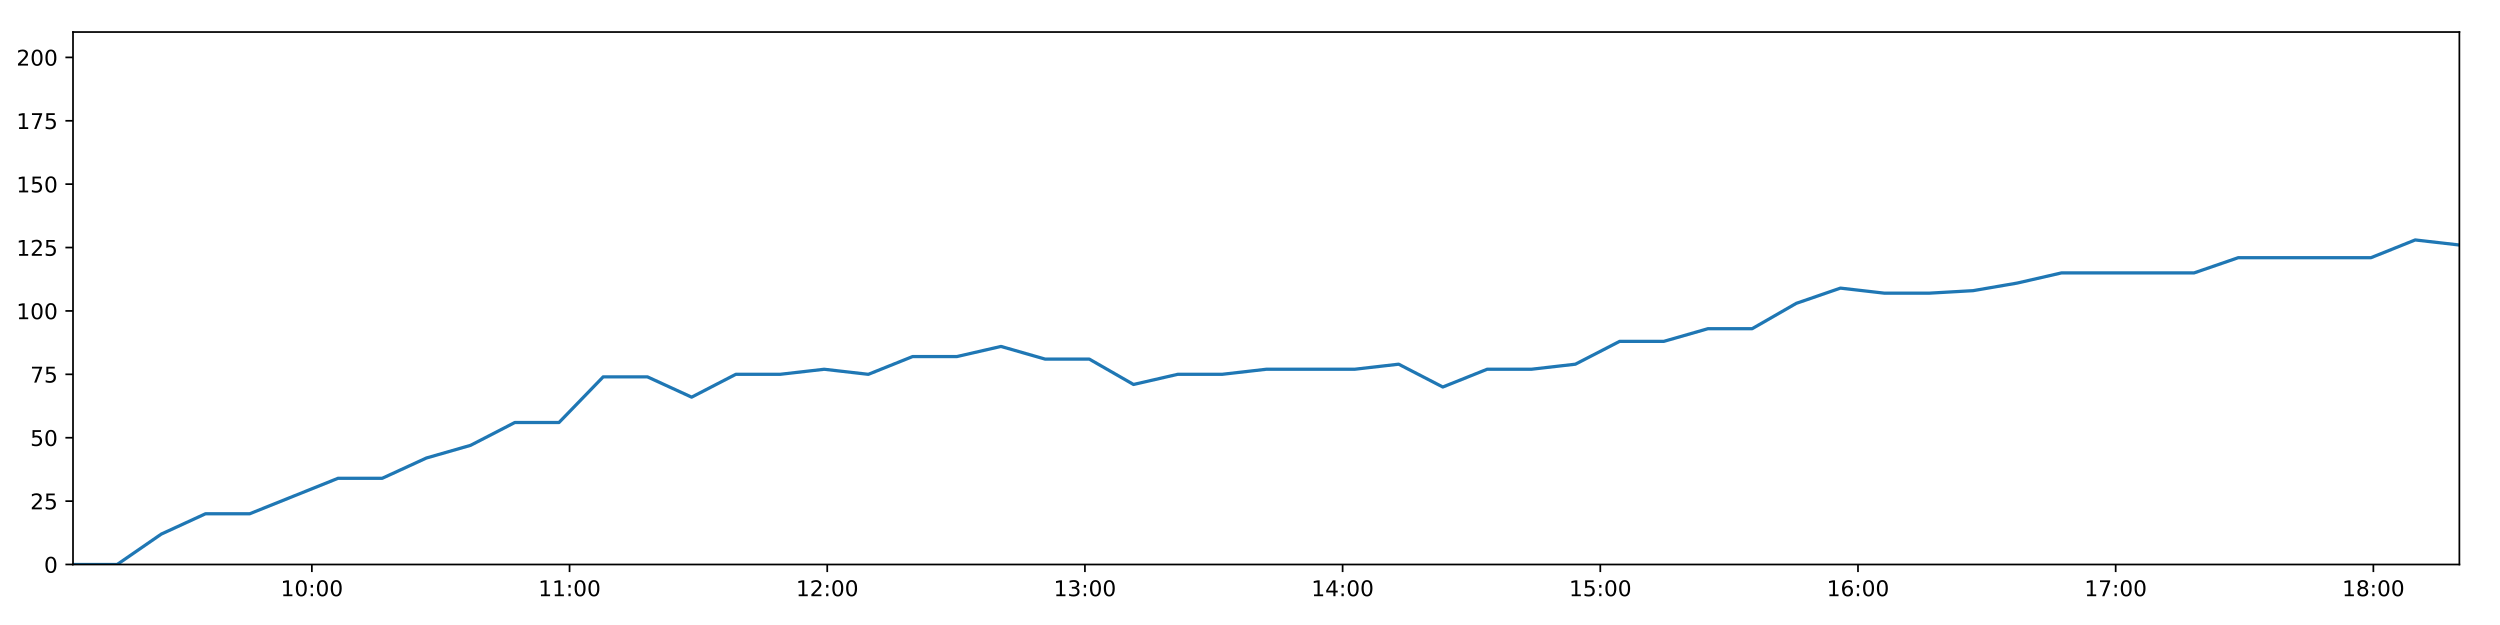
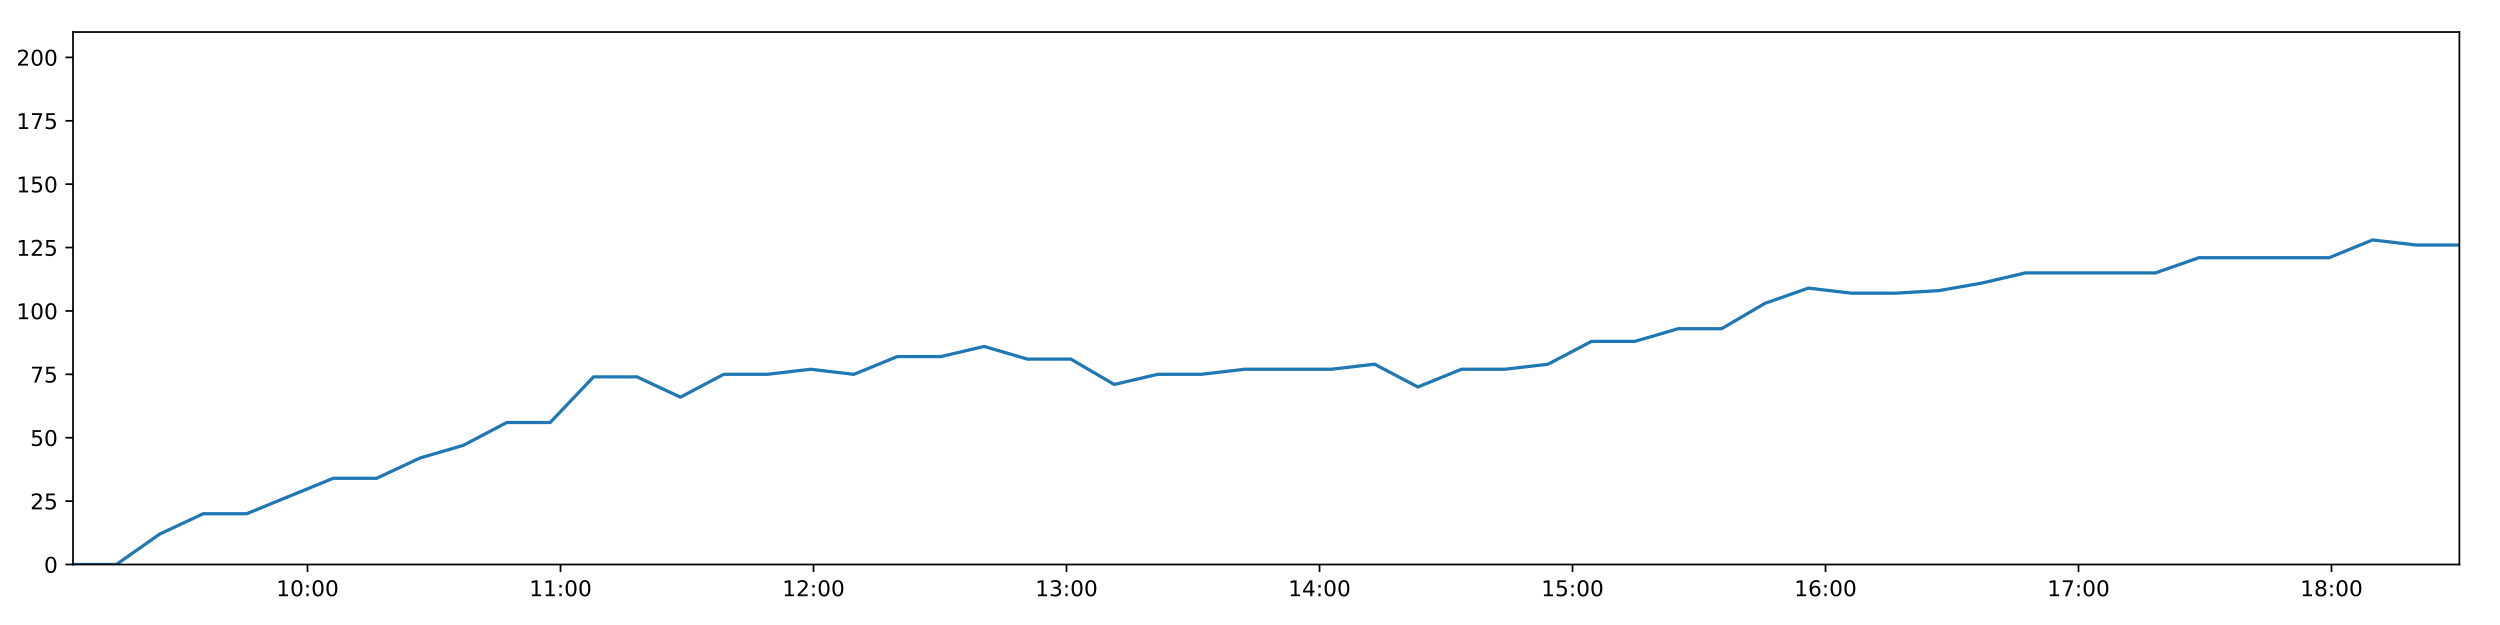
<svg xmlns="http://www.w3.org/2000/svg" xmlns:xlink="http://www.w3.org/1999/xlink" height="288pt" version="1.1" viewBox="0 0 1152 288" width="1152pt">
  <defs>
    <style type="text/css">
*{stroke-linecap:butt;stroke-linejoin:round;}
  </style>
  </defs>
  <g id="figure_1">
    <g id="patch_1">
      <path d="M 0 288  L 1152 288  L 1152 0  L 0 0  z " style="fill:#ffffff;" />
    </g>
    <g id="axes_1">
      <g id="patch_2">
        <path d="M 33.64 260.12  L 1133.28 260.12  L 1133.28 14.76  L 33.64 14.76  z " style="fill:#ffffff;" />
      </g>
      <g id="matplotlib.axis_1">
        <g id="xtick_1">
          <g id="line2d_1">
            <defs>
-               <path d="M 0 0  L 0 3.5  " id="m59a6053804" style="stroke:#000000;stroke-width:0.8;" />
-             </defs>
-             <g>
-               <use style="stroke:#000000;stroke-width:0.8;" x="143.707" xlink:href="#m59a6053804" y="260.12" />
+               <path d="M 0 0  L 0 3.5  " id="m39610bda55" style="stroke:#000000;stroke-width:0.8;" />
+             </defs>
+             <g>
+               <use style="stroke:#000000;stroke-width:0.8;" x="141.704" xlink:href="#m39610bda55" y="260.12" />
            </g>
          </g>
          <g id="text_1">
            <defs>
              <path d="M 12.406 8.297  L 28.516 8.297  L 28.516 63.922  L 10.984 60.406  L 10.984 69.391  L 28.422 72.906  L 38.281 72.906  L 38.281 8.297  L 54.391 8.297  L 54.391 0  L 12.406 0  z " id="DejaVuSans-49" />
              <path d="M 31.781 66.406  Q 24.172 66.406 20.328 58.906  Q 16.5 51.422 16.5 36.375  Q 16.5 21.391 20.328 13.891  Q 24.172 6.391 31.781 6.391  Q 39.453 6.391 43.281 13.891  Q 47.125 21.391 47.125 36.375  Q 47.125 51.422 43.281 58.906  Q 39.453 66.406 31.781 66.406  z M 31.781 74.219  Q 44.047 74.219 50.516 64.516  Q 56.984 54.828 56.984 36.375  Q 56.984 17.969 50.516 8.266  Q 44.047 -1.422 31.781 -1.422  Q 19.531 -1.422 13.062 8.266  Q 6.594 17.969 6.594 36.375  Q 6.594 54.828 13.062 64.516  Q 19.531 74.219 31.781 74.219  z " id="DejaVuSans-48" />
              <path d="M 11.719 12.406  L 22.016 12.406  L 22.016 0  L 11.719 0  z M 11.719 51.703  L 22.016 51.703  L 22.016 39.312  L 11.719 39.312  z " id="DejaVuSans-58" />
            </defs>
-             <g transform="translate(129.2975 274.7184)scale(0.1 -0.1)">
+             <g transform="translate(127.2951 274.7184)scale(0.1 -0.1)">
              <use xlink:href="#DejaVuSans-49" />
              <use x="63.623" xlink:href="#DejaVuSans-48" />
              <use x="127.246" xlink:href="#DejaVuSans-58" />
              <use x="160.938" xlink:href="#DejaVuSans-48" />
              <use x="224.561" xlink:href="#DejaVuSans-48" />
            </g>
          </g>
        </g>
        <g id="xtick_2">
          <g id="line2d_2">
            <g>
-               <use style="stroke:#000000;stroke-width:0.8;" x="262.449" xlink:href="#m59a6053804" y="260.12" />
+               <use style="stroke:#000000;stroke-width:0.8;" x="258.287" xlink:href="#m39610bda55" y="260.12" />
            </g>
          </g>
          <g id="text_2">
-             <g transform="translate(248.0398 274.7184)scale(0.1 -0.1)">
+             <g transform="translate(243.8772 274.7184)scale(0.1 -0.1)">
              <use xlink:href="#DejaVuSans-49" />
              <use x="63.623" xlink:href="#DejaVuSans-49" />
              <use x="127.246" xlink:href="#DejaVuSans-58" />
              <use x="160.938" xlink:href="#DejaVuSans-48" />
              <use x="224.561" xlink:href="#DejaVuSans-48" />
            </g>
          </g>
        </g>
        <g id="xtick_3">
          <g id="line2d_3">
            <g>
-               <use style="stroke:#000000;stroke-width:0.8;" x="381.191" xlink:href="#m59a6053804" y="260.12" />
+               <use style="stroke:#000000;stroke-width:0.8;" x="374.869" xlink:href="#m39610bda55" y="260.12" />
            </g>
          </g>
          <g id="text_3">
            <defs>
              <path d="M 19.188 8.297  L 53.609 8.297  L 53.609 0  L 7.328 0  L 7.328 8.297  Q 12.938 14.109 22.625 23.891  Q 32.328 33.688 34.812 36.531  Q 39.547 41.844 41.422 45.531  Q 43.312 49.219 43.312 52.781  Q 43.312 58.594 39.234 62.25  Q 35.156 65.922 28.609 65.922  Q 23.969 65.922 18.812 64.312  Q 13.672 62.703 7.812 59.422  L 7.812 69.391  Q 13.766 71.781 18.938 73  Q 24.125 74.219 28.422 74.219  Q 39.75 74.219 46.484 68.547  Q 53.219 62.891 53.219 53.422  Q 53.219 48.922 51.531 44.891  Q 49.859 40.875 45.406 35.406  Q 44.188 33.984 37.641 27.219  Q 31.109 20.453 19.188 8.297  z " id="DejaVuSans-50" />
            </defs>
-             <g transform="translate(366.782 274.7184)scale(0.1 -0.1)">
+             <g transform="translate(360.4592 274.7184)scale(0.1 -0.1)">
              <use xlink:href="#DejaVuSans-49" />
              <use x="63.623" xlink:href="#DejaVuSans-50" />
              <use x="127.246" xlink:href="#DejaVuSans-58" />
              <use x="160.938" xlink:href="#DejaVuSans-48" />
              <use x="224.561" xlink:href="#DejaVuSans-48" />
            </g>
          </g>
        </g>
        <g id="xtick_4">
          <g id="line2d_4">
            <g>
-               <use style="stroke:#000000;stroke-width:0.8;" x="499.934" xlink:href="#m59a6053804" y="260.12" />
+               <use style="stroke:#000000;stroke-width:0.8;" x="491.451" xlink:href="#m39610bda55" y="260.12" />
            </g>
          </g>
          <g id="text_4">
            <defs>
              <path d="M 40.578 39.312  Q 47.656 37.797 51.625 33  Q 55.609 28.219 55.609 21.188  Q 55.609 10.406 48.188 4.484  Q 40.766 -1.422 27.094 -1.422  Q 22.516 -1.422 17.656 -0.516  Q 12.797 0.391 7.625 2.203  L 7.625 11.719  Q 11.719 9.328 16.594 8.109  Q 21.484 6.891 26.812 6.891  Q 36.078 6.891 40.938 10.547  Q 45.797 14.203 45.797 21.188  Q 45.797 27.641 41.281 31.266  Q 36.766 34.906 28.719 34.906  L 20.219 34.906  L 20.219 43.016  L 29.109 43.016  Q 36.375 43.016 40.234 45.922  Q 44.094 48.828 44.094 54.297  Q 44.094 59.906 40.109 62.906  Q 36.141 65.922 28.719 65.922  Q 24.656 65.922 20.016 65.031  Q 15.375 64.156 9.812 62.312  L 9.812 71.094  Q 15.438 72.656 20.344 73.438  Q 25.25 74.219 29.594 74.219  Q 40.828 74.219 47.359 69.109  Q 53.906 64.016 53.906 55.328  Q 53.906 49.266 50.438 45.094  Q 46.969 40.922 40.578 39.312  z " id="DejaVuSans-51" />
            </defs>
-             <g transform="translate(485.5243 274.7184)scale(0.1 -0.1)">
+             <g transform="translate(477.0413 274.7184)scale(0.1 -0.1)">
              <use xlink:href="#DejaVuSans-49" />
              <use x="63.623" xlink:href="#DejaVuSans-51" />
              <use x="127.246" xlink:href="#DejaVuSans-58" />
              <use x="160.938" xlink:href="#DejaVuSans-48" />
              <use x="224.561" xlink:href="#DejaVuSans-48" />
            </g>
          </g>
        </g>
        <g id="xtick_5">
          <g id="line2d_5">
            <g>
-               <use style="stroke:#000000;stroke-width:0.8;" x="618.676" xlink:href="#m59a6053804" y="260.12" />
+               <use style="stroke:#000000;stroke-width:0.8;" x="608.033" xlink:href="#m39610bda55" y="260.12" />
            </g>
          </g>
          <g id="text_5">
            <defs>
              <path d="M 37.797 64.312  L 12.891 25.391  L 37.797 25.391  z M 35.203 72.906  L 47.609 72.906  L 47.609 25.391  L 58.016 25.391  L 58.016 17.188  L 47.609 17.188  L 47.609 0  L 37.797 0  L 37.797 17.188  L 4.891 17.188  L 4.891 26.703  z " id="DejaVuSans-52" />
            </defs>
-             <g transform="translate(604.2666 274.7184)scale(0.1 -0.1)">
+             <g transform="translate(593.6234 274.7184)scale(0.1 -0.1)">
              <use xlink:href="#DejaVuSans-49" />
              <use x="63.623" xlink:href="#DejaVuSans-52" />
              <use x="127.246" xlink:href="#DejaVuSans-58" />
              <use x="160.938" xlink:href="#DejaVuSans-48" />
              <use x="224.561" xlink:href="#DejaVuSans-48" />
            </g>
          </g>
        </g>
        <g id="xtick_6">
          <g id="line2d_6">
            <g>
-               <use style="stroke:#000000;stroke-width:0.8;" x="737.418" xlink:href="#m59a6053804" y="260.12" />
+               <use style="stroke:#000000;stroke-width:0.8;" x="724.615" xlink:href="#m39610bda55" y="260.12" />
            </g>
          </g>
          <g id="text_6">
            <defs>
              <path d="M 10.797 72.906  L 49.516 72.906  L 49.516 64.594  L 19.828 64.594  L 19.828 46.734  Q 21.969 47.469 24.109 47.828  Q 26.266 48.188 28.422 48.188  Q 40.625 48.188 47.75 41.5  Q 54.891 34.812 54.891 23.391  Q 54.891 11.625 47.562 5.094  Q 40.234 -1.422 26.906 -1.422  Q 22.312 -1.422 17.547 -0.641  Q 12.797 0.141 7.719 1.703  L 7.719 11.625  Q 12.109 9.234 16.797 8.062  Q 21.484 6.891 26.703 6.891  Q 35.156 6.891 40.078 11.328  Q 45.016 15.766 45.016 23.391  Q 45.016 31 40.078 35.438  Q 35.156 39.891 26.703 39.891  Q 22.75 39.891 18.812 39.016  Q 14.891 38.141 10.797 36.281  z " id="DejaVuSans-53" />
            </defs>
-             <g transform="translate(723.0089 274.7184)scale(0.1 -0.1)">
+             <g transform="translate(710.2055 274.7184)scale(0.1 -0.1)">
              <use xlink:href="#DejaVuSans-49" />
              <use x="63.623" xlink:href="#DejaVuSans-53" />
              <use x="127.246" xlink:href="#DejaVuSans-58" />
              <use x="160.938" xlink:href="#DejaVuSans-48" />
              <use x="224.561" xlink:href="#DejaVuSans-48" />
            </g>
          </g>
        </g>
        <g id="xtick_7">
          <g id="line2d_7">
            <g>
-               <use style="stroke:#000000;stroke-width:0.8;" x="856.161" xlink:href="#m59a6053804" y="260.12" />
+               <use style="stroke:#000000;stroke-width:0.8;" x="841.197" xlink:href="#m39610bda55" y="260.12" />
            </g>
          </g>
          <g id="text_7">
            <defs>
              <path d="M 33.016 40.375  Q 26.375 40.375 22.484 35.828  Q 18.609 31.297 18.609 23.391  Q 18.609 15.531 22.484 10.953  Q 26.375 6.391 33.016 6.391  Q 39.656 6.391 43.531 10.953  Q 47.406 15.531 47.406 23.391  Q 47.406 31.297 43.531 35.828  Q 39.656 40.375 33.016 40.375  z M 52.594 71.297  L 52.594 62.312  Q 48.875 64.062 45.094 64.984  Q 41.312 65.922 37.594 65.922  Q 27.828 65.922 22.672 59.328  Q 17.531 52.734 16.797 39.406  Q 19.672 43.656 24.016 45.922  Q 28.375 48.188 33.594 48.188  Q 44.578 48.188 50.953 41.516  Q 57.328 34.859 57.328 23.391  Q 57.328 12.156 50.688 5.359  Q 44.047 -1.422 33.016 -1.422  Q 20.359 -1.422 13.672 8.266  Q 6.984 17.969 6.984 36.375  Q 6.984 53.656 15.188 63.938  Q 23.391 74.219 37.203 74.219  Q 40.922 74.219 44.703 73.484  Q 48.484 72.75 52.594 71.297  z " id="DejaVuSans-54" />
            </defs>
-             <g transform="translate(841.7511 274.7184)scale(0.1 -0.1)">
+             <g transform="translate(826.7875 274.7184)scale(0.1 -0.1)">
              <use xlink:href="#DejaVuSans-49" />
              <use x="63.623" xlink:href="#DejaVuSans-54" />
              <use x="127.246" xlink:href="#DejaVuSans-58" />
              <use x="160.938" xlink:href="#DejaVuSans-48" />
              <use x="224.561" xlink:href="#DejaVuSans-48" />
            </g>
          </g>
        </g>
        <g id="xtick_8">
          <g id="line2d_8">
            <g>
-               <use style="stroke:#000000;stroke-width:0.8;" x="974.903" xlink:href="#m59a6053804" y="260.12" />
+               <use style="stroke:#000000;stroke-width:0.8;" x="957.779" xlink:href="#m39610bda55" y="260.12" />
            </g>
          </g>
          <g id="text_8">
            <defs>
              <path d="M 8.203 72.906  L 55.078 72.906  L 55.078 68.703  L 28.609 0  L 18.312 0  L 43.219 64.594  L 8.203 64.594  z " id="DejaVuSans-55" />
            </defs>
-             <g transform="translate(960.4934 274.7184)scale(0.1 -0.1)">
+             <g transform="translate(943.3696 274.7184)scale(0.1 -0.1)">
              <use xlink:href="#DejaVuSans-49" />
              <use x="63.623" xlink:href="#DejaVuSans-55" />
              <use x="127.246" xlink:href="#DejaVuSans-58" />
              <use x="160.938" xlink:href="#DejaVuSans-48" />
              <use x="224.561" xlink:href="#DejaVuSans-48" />
            </g>
          </g>
        </g>
        <g id="xtick_9">
          <g id="line2d_9">
            <g>
-               <use style="stroke:#000000;stroke-width:0.8;" x="1093.645" xlink:href="#m59a6053804" y="260.12" />
+               <use style="stroke:#000000;stroke-width:0.8;" x="1074.361" xlink:href="#m39610bda55" y="260.12" />
            </g>
          </g>
          <g id="text_9">
            <defs>
              <path d="M 31.781 34.625  Q 24.75 34.625 20.719 30.859  Q 16.703 27.094 16.703 20.516  Q 16.703 13.922 20.719 10.156  Q 24.75 6.391 31.781 6.391  Q 38.812 6.391 42.859 10.172  Q 46.922 13.969 46.922 20.516  Q 46.922 27.094 42.891 30.859  Q 38.875 34.625 31.781 34.625  z M 21.922 38.812  Q 15.578 40.375 12.031 44.719  Q 8.5 49.078 8.5 55.328  Q 8.5 64.062 14.719 69.141  Q 20.953 74.219 31.781 74.219  Q 42.672 74.219 48.875 69.141  Q 55.078 64.062 55.078 55.328  Q 55.078 49.078 51.531 44.719  Q 48 40.375 41.703 38.812  Q 48.828 37.156 52.797 32.312  Q 56.781 27.484 56.781 20.516  Q 56.781 9.906 50.312 4.234  Q 43.844 -1.422 31.781 -1.422  Q 19.734 -1.422 13.25 4.234  Q 6.781 9.906 6.781 20.516  Q 6.781 27.484 10.781 32.312  Q 14.797 37.156 21.922 38.812  z M 18.312 54.391  Q 18.312 48.734 21.844 45.562  Q 25.391 42.391 31.781 42.391  Q 38.141 42.391 41.719 45.562  Q 45.312 48.734 45.312 54.391  Q 45.312 60.062 41.719 63.234  Q 38.141 66.406 31.781 66.406  Q 25.391 66.406 21.844 63.234  Q 18.312 60.062 18.312 54.391  z " id="DejaVuSans-56" />
            </defs>
-             <g transform="translate(1079.236 274.7184)scale(0.1 -0.1)">
+             <g transform="translate(1059.952 274.7184)scale(0.1 -0.1)">
              <use xlink:href="#DejaVuSans-49" />
              <use x="63.623" xlink:href="#DejaVuSans-56" />
              <use x="127.246" xlink:href="#DejaVuSans-58" />
              <use x="160.938" xlink:href="#DejaVuSans-48" />
              <use x="224.561" xlink:href="#DejaVuSans-48" />
            </g>
          </g>
        </g>
      </g>
      <g id="matplotlib.axis_2">
        <g id="ytick_1">
          <g id="line2d_10">
            <defs>
-               <path d="M 0 0  L -3.5 0  " id="m1fb61792ae" style="stroke:#000000;stroke-width:0.8;" />
-             </defs>
-             <g>
-               <use style="stroke:#000000;stroke-width:0.8;" x="33.64" xlink:href="#m1fb61792ae" y="260.12" />
+               <path d="M 0 0  L -3.5 0  " id="m1c76375ec6" style="stroke:#000000;stroke-width:0.8;" />
+             </defs>
+             <g>
+               <use style="stroke:#000000;stroke-width:0.8;" x="33.64" xlink:href="#m1c76375ec6" y="260.12" />
            </g>
          </g>
          <g id="text_10">
            <g transform="translate(20.2775 263.9192)scale(0.1 -0.1)">
              <use xlink:href="#DejaVuSans-48" />
            </g>
          </g>
        </g>
        <g id="ytick_2">
          <g id="line2d_11">
            <g>
-               <use style="stroke:#000000;stroke-width:0.8;" x="33.64" xlink:href="#m1fb61792ae" y="230.91" />
+               <use style="stroke:#000000;stroke-width:0.8;" x="33.64" xlink:href="#m1c76375ec6" y="230.91" />
            </g>
          </g>
          <g id="text_11">
            <g transform="translate(13.915 234.7097)scale(0.1 -0.1)">
              <use xlink:href="#DejaVuSans-50" />
              <use x="63.623" xlink:href="#DejaVuSans-53" />
            </g>
          </g>
        </g>
        <g id="ytick_3">
          <g id="line2d_12">
            <g>
-               <use style="stroke:#000000;stroke-width:0.8;" x="33.64" xlink:href="#m1fb61792ae" y="201.701" />
+               <use style="stroke:#000000;stroke-width:0.8;" x="33.64" xlink:href="#m1c76375ec6" y="201.701" />
            </g>
          </g>
          <g id="text_12">
            <g transform="translate(13.915 205.5002)scale(0.1 -0.1)">
              <use xlink:href="#DejaVuSans-53" />
              <use x="63.623" xlink:href="#DejaVuSans-48" />
            </g>
          </g>
        </g>
        <g id="ytick_4">
          <g id="line2d_13">
            <g>
-               <use style="stroke:#000000;stroke-width:0.8;" x="33.64" xlink:href="#m1fb61792ae" y="172.491" />
+               <use style="stroke:#000000;stroke-width:0.8;" x="33.64" xlink:href="#m1c76375ec6" y="172.491" />
            </g>
          </g>
          <g id="text_13">
            <g transform="translate(13.915 176.2906)scale(0.1 -0.1)">
              <use xlink:href="#DejaVuSans-55" />
              <use x="63.623" xlink:href="#DejaVuSans-53" />
            </g>
          </g>
        </g>
        <g id="ytick_5">
          <g id="line2d_14">
            <g>
-               <use style="stroke:#000000;stroke-width:0.8;" x="33.64" xlink:href="#m1fb61792ae" y="143.282" />
+               <use style="stroke:#000000;stroke-width:0.8;" x="33.64" xlink:href="#m1c76375ec6" y="143.282" />
            </g>
          </g>
          <g id="text_14">
            <g transform="translate(7.5525 147.0811)scale(0.1 -0.1)">
              <use xlink:href="#DejaVuSans-49" />
              <use x="63.623" xlink:href="#DejaVuSans-48" />
              <use x="127.246" xlink:href="#DejaVuSans-48" />
            </g>
          </g>
        </g>
        <g id="ytick_6">
          <g id="line2d_15">
            <g>
-               <use style="stroke:#000000;stroke-width:0.8;" x="33.64" xlink:href="#m1fb61792ae" y="114.072" />
+               <use style="stroke:#000000;stroke-width:0.8;" x="33.64" xlink:href="#m1c76375ec6" y="114.072" />
            </g>
          </g>
          <g id="text_15">
            <g transform="translate(7.5525 117.8716)scale(0.1 -0.1)">
              <use xlink:href="#DejaVuSans-49" />
              <use x="63.623" xlink:href="#DejaVuSans-50" />
              <use x="127.246" xlink:href="#DejaVuSans-53" />
            </g>
          </g>
        </g>
        <g id="ytick_7">
          <g id="line2d_16">
            <g>
-               <use style="stroke:#000000;stroke-width:0.8;" x="33.64" xlink:href="#m1fb61792ae" y="84.863" />
+               <use style="stroke:#000000;stroke-width:0.8;" x="33.64" xlink:href="#m1c76375ec6" y="84.863" />
            </g>
          </g>
          <g id="text_16">
            <g transform="translate(7.5525 88.66208)scale(0.1 -0.1)">
              <use xlink:href="#DejaVuSans-49" />
              <use x="63.623" xlink:href="#DejaVuSans-53" />
              <use x="127.246" xlink:href="#DejaVuSans-48" />
            </g>
          </g>
        </g>
        <g id="ytick_8">
          <g id="line2d_17">
            <g>
-               <use style="stroke:#000000;stroke-width:0.8;" x="33.64" xlink:href="#m1fb61792ae" y="55.653" />
+               <use style="stroke:#000000;stroke-width:0.8;" x="33.64" xlink:href="#m1c76375ec6" y="55.653" />
            </g>
          </g>
          <g id="text_17">
            <g transform="translate(7.5525 59.45255)scale(0.1 -0.1)">
              <use xlink:href="#DejaVuSans-49" />
              <use x="63.623" xlink:href="#DejaVuSans-55" />
              <use x="127.246" xlink:href="#DejaVuSans-53" />
            </g>
          </g>
        </g>
        <g id="ytick_9">
          <g id="line2d_18">
            <g>
-               <use style="stroke:#000000;stroke-width:0.8;" x="33.64" xlink:href="#m1fb61792ae" y="26.444" />
+               <use style="stroke:#000000;stroke-width:0.8;" x="33.64" xlink:href="#m1c76375ec6" y="26.444" />
            </g>
          </g>
          <g id="text_18">
            <g transform="translate(7.5525 30.24303)scale(0.1 -0.1)">
              <use xlink:href="#DejaVuSans-50" />
              <use x="63.623" xlink:href="#DejaVuSans-48" />
              <use x="127.246" xlink:href="#DejaVuSans-48" />
            </g>
          </g>
        </g>
      </g>
      <g id="line2d_19">
-         <path clip-path="url(#p6f8a87588c)" d="M 33.64 260.12  L 53.983 260.12  L 74.334 246.099  L 94.673 236.752  L 115.035 236.752  L 135.397 228.574  L 155.767 220.395  L 176.127 220.395  L 196.484 211.048  L 216.844 205.206  L 237.22 194.691  L 257.584 194.691  L 277.944 173.66  L 298.34 173.66  L 318.695 183.007  L 339.046 172.491  L 359.401 172.491  L 379.768 170.155  L 400.126 172.491  L 420.503 164.313  L 440.897 164.313  L 461.243 159.639  L 481.622 165.481  L 501.97 165.481  L 522.323 177.165  L 542.666 172.491  L 563.08 172.491  L 583.461 170.155  L 603.814 170.155  L 624.162 170.155  L 644.499 167.818  L 664.842 178.333  L 685.256 170.155  L 705.593 170.155  L 725.939 167.818  L 746.32 157.302  L 766.676 157.302  L 787.037 151.461  L 807.392 151.461  L 827.731 139.777  L 848.079 132.766  L 868.425 135.103  L 888.778 135.103  L 909.217 133.935  L 929.57 130.43  L 949.922 125.756  L 970.265 125.756  L 990.643 125.756  L 1011.023 125.756  L 1031.375 118.746  L 1051.736 118.746  L 1072.08 118.746  L 1092.525 118.746  L 1112.921 110.567  L 1133.28 112.904  " style="fill:none;stroke:#1f77b4;stroke-linecap:square;stroke-width:1.5;" />
+         <path clip-path="url(#p7375fb4308)" d="M 33.64 260.12  L 53.613 260.12  L 73.594 246.099  L 93.563 236.752  L 113.554 236.752  L 133.546 228.574  L 153.545 220.395  L 173.535 220.395  L 193.521 211.048  L 213.511 205.206  L 233.516 194.691  L 253.51 194.691  L 273.5 173.66  L 293.524 173.66  L 313.509 183.007  L 333.49 172.491  L 353.475 172.491  L 373.472 170.155  L 393.459 172.491  L 413.465 164.313  L 433.488 164.313  L 453.464 159.639  L 473.473 165.481  L 493.45 165.481  L 513.433 177.165  L 533.406 172.491  L 553.448 172.491  L 573.458 170.155  L 593.442 170.155  L 613.419 170.155  L 633.386 167.818  L 653.359 178.333  L 673.401 170.155  L 693.369 170.155  L 713.344 167.818  L 733.355 157.302  L 753.34 157.302  L 773.331 151.461  L 793.316 151.461  L 813.285 139.777  L 833.263 132.766  L 853.238 135.103  L 873.221 135.103  L 893.288 133.935  L 913.271 130.43  L 933.252 125.756  L 953.226 125.756  L 973.232 125.756  L 993.242 125.756  L 1013.224 118.746  L 1033.214 118.746  L 1053.189 118.746  L 1073.261 118.746  L 1093.286 110.567  L 1113.275 112.904  L 1133.28 112.904  " style="fill:none;stroke:#1f77b4;stroke-linecap:square;stroke-width:1.5;" />
      </g>
      <g id="patch_3">
        <path d="M 33.64 260.12  L 33.64 14.76  " style="fill:none;stroke:#000000;stroke-linecap:square;stroke-linejoin:miter;stroke-width:0.8;" />
      </g>
      <g id="patch_4">
        <path d="M 1133.28 260.12  L 1133.28 14.76  " style="fill:none;stroke:#000000;stroke-linecap:square;stroke-linejoin:miter;stroke-width:0.8;" />
      </g>
      <g id="patch_5">
        <path d="M 33.64 260.12  L 1133.28 260.12  " style="fill:none;stroke:#000000;stroke-linecap:square;stroke-linejoin:miter;stroke-width:0.8;" />
      </g>
      <g id="patch_6">
        <path d="M 33.64 14.76  L 1133.28 14.76  " style="fill:none;stroke:#000000;stroke-linecap:square;stroke-linejoin:miter;stroke-width:0.8;" />
      </g>
    </g>
  </g>
  <defs>
-     <clipPath id="p6f8a87588c">
+     <clipPath id="p7375fb4308">
      <rect height="245.36" width="1099.64" x="33.64" y="14.76" />
    </clipPath>
  </defs>
</svg>
